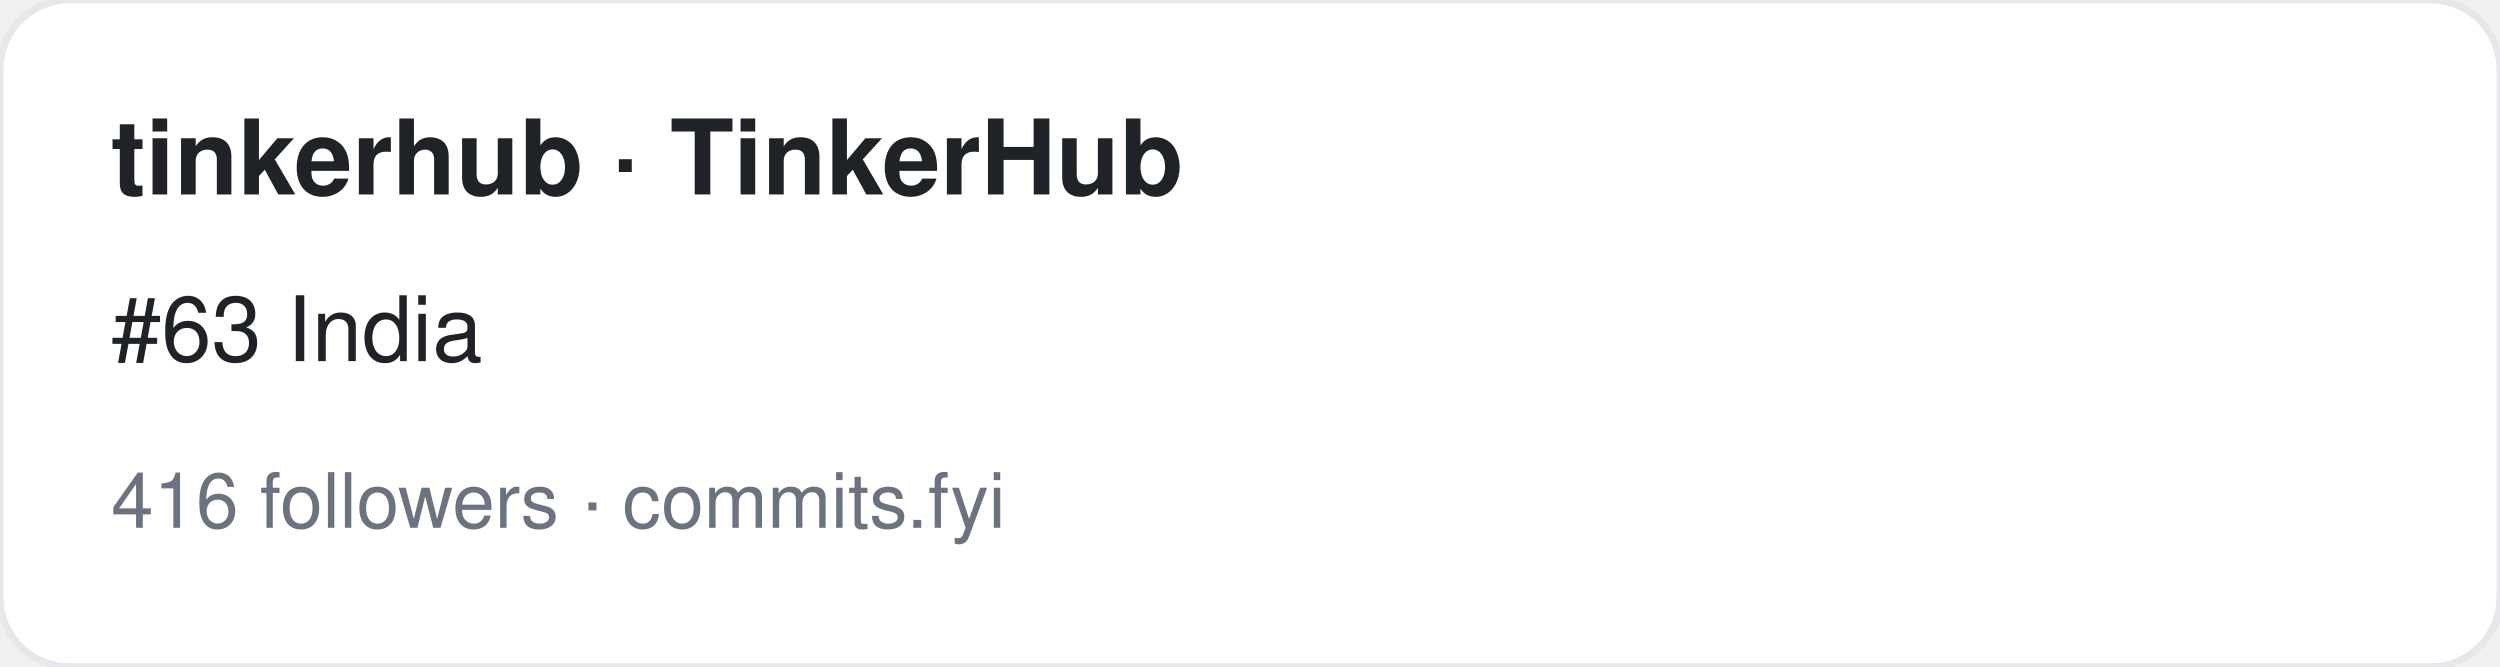
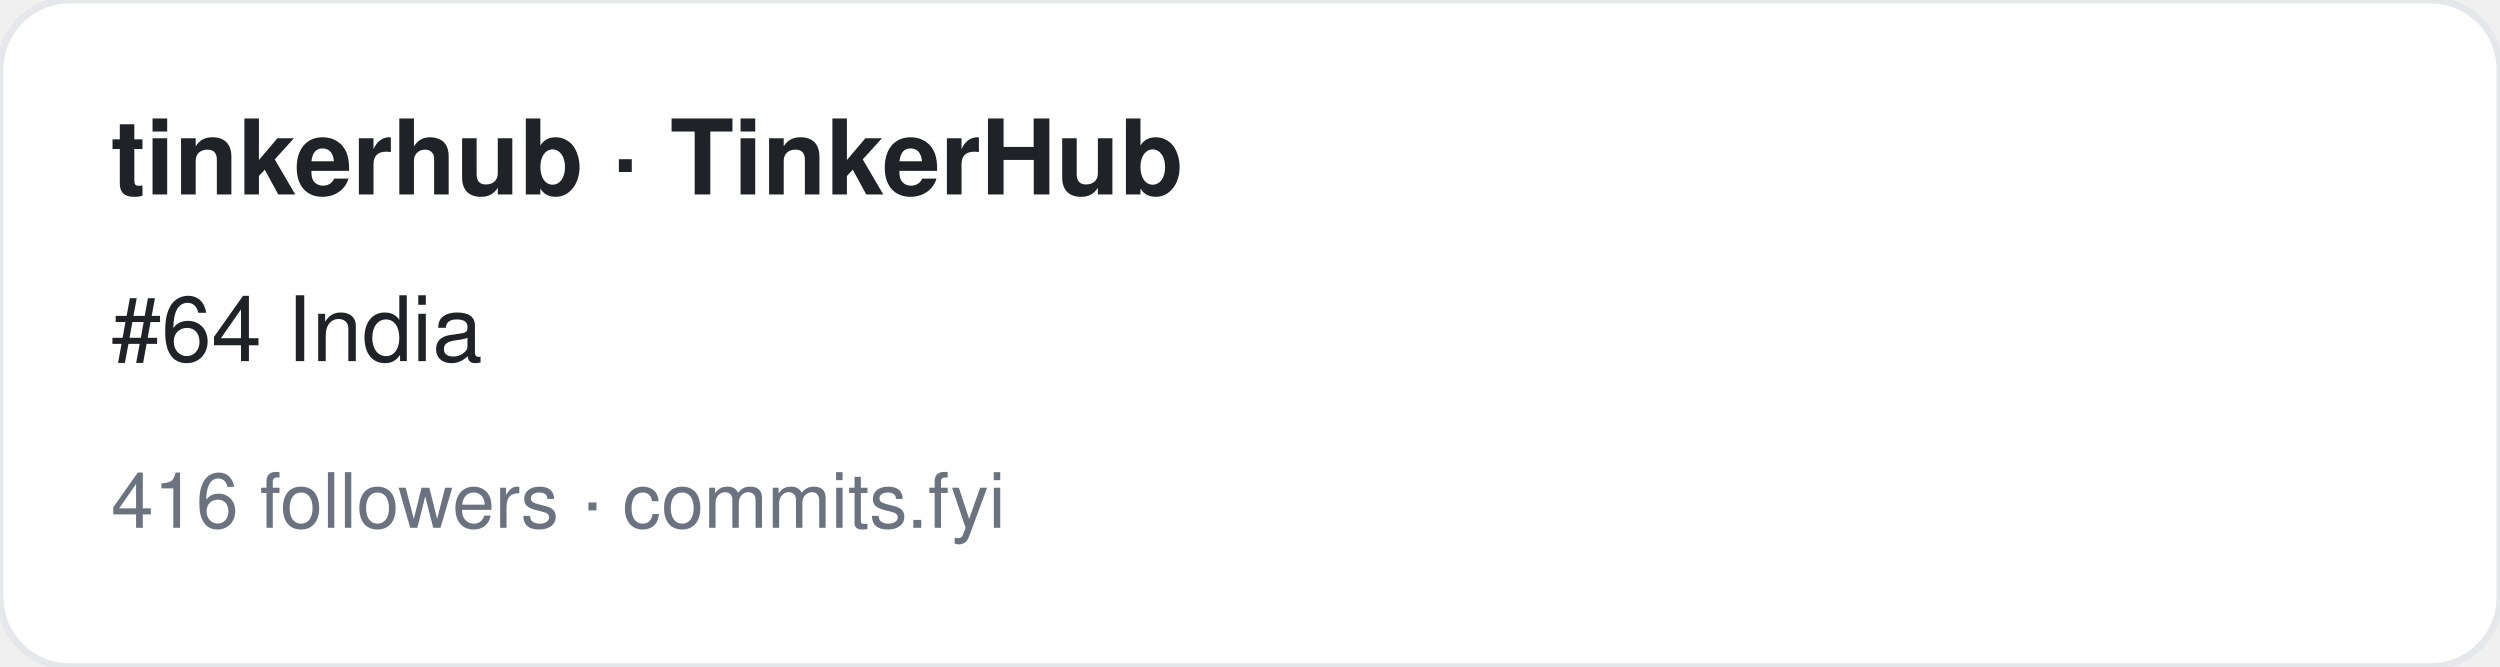
<svg xmlns="http://www.w3.org/2000/svg" width="360" height="96" viewBox="0 0 360 96" font-family="-apple-system,BlinkMacSystemFont,Segoe UI,Helvetica,Arial,sans-serif">
  <rect width="360" height="96" rx="10" fill="#ffffff" stroke="#e5e7eb" />
  <text x="16" y="28" font-size="15" font-weight="700" fill="#1f2328">tinkerhub · TinkerHub</text>
-   <text x="16" y="52" font-size="13" fill="#1f2328">#63 India</text>
+   <text x="16" y="52" font-size="13" fill="#1f2328">#64 India</text>
  <text x="16" y="76" font-size="11" fill="#6b7280">416 followers · commits.fyi</text>
</svg>
